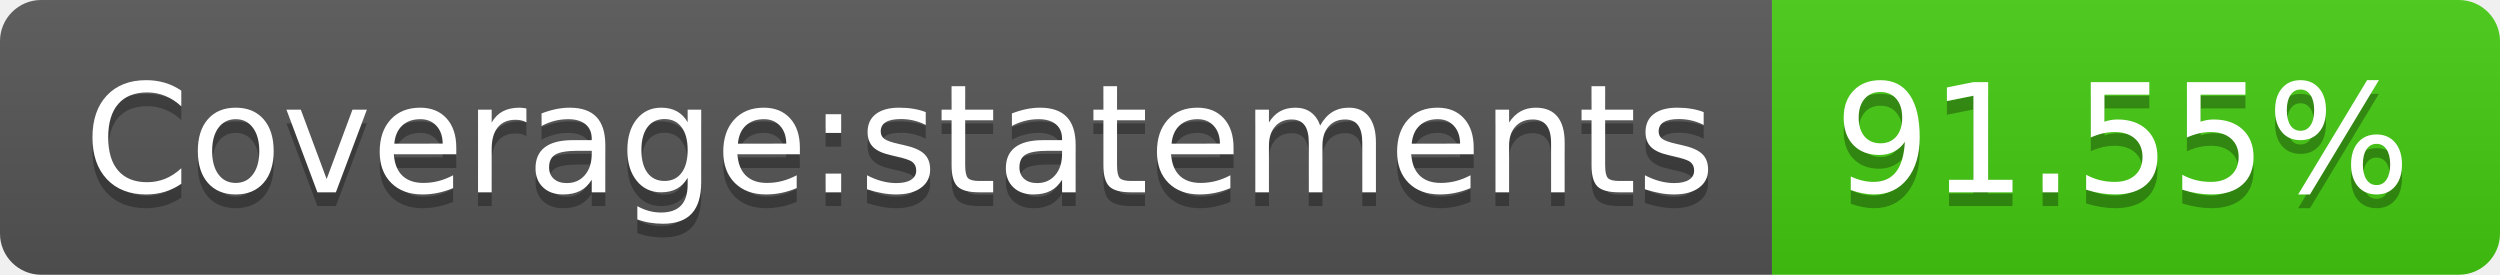
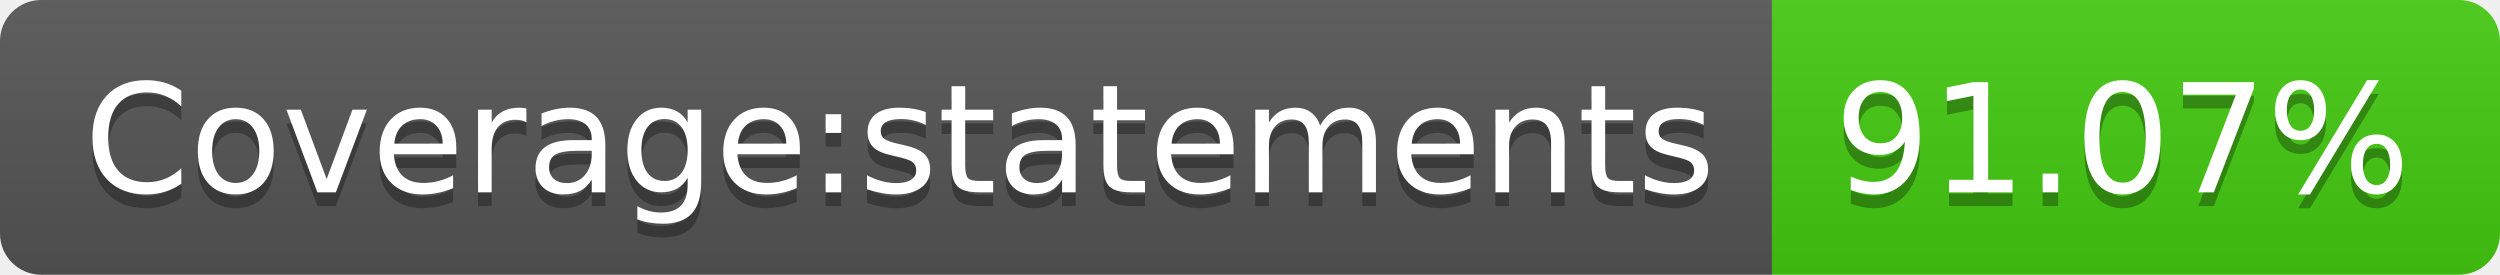
- <svg xmlns="http://www.w3.org/2000/svg" width="182" height="20" role="img" aria-label="Coverage:statements: 91.55%">
+ <svg xmlns="http://www.w3.org/2000/svg" width="182" height="20" role="img" aria-label="Coverage:statements: 91.07%">
  <linearGradient id="s" x2="0" y2="100%">
    <stop offset="0" stop-color="#bbb" stop-opacity=".1" />
    <stop offset="1" stop-opacity=".1" />
  </linearGradient>
  <clipPath id="r">
    <rect width="182" height="20" rx="3" fill="#fff" />
  </clipPath>
  <g clip-path="url(#r)">
    <rect width="129" height="20" fill="#555" />
    <rect x="129" width="53" height="20" fill="#4c1" />
    <rect width="182" height="20" fill="url(#s)" />
  </g>
  <g fill="#fff" text-anchor="middle" font-family="Verdana,Geneva,DejaVu Sans,sans-serif" text-rendering="geometricPrecision" font-size="110">
    <text aria-hidden="true" x="655" y="150" fill="#010101" fill-opacity=".3" transform="scale(.1)" textLength="1190">Coverage:statements</text>
    <text x="655" y="140" transform="scale(.1)" fill="#fff" textLength="1190">Coverage:statements</text>
-     <text aria-hidden="true" x="1545" y="150" fill="#010101" fill-opacity=".3" transform="scale(.1)" textLength="430">91.55%</text>
-     <text x="1545" y="140" transform="scale(.1)" fill="#fff" textLength="430">91.55%</text>
+     <text aria-hidden="true" x="1545" y="150" fill="#010101" fill-opacity=".3" transform="scale(.1)" textLength="430">91.07%</text>
+     <text x="1545" y="140" transform="scale(.1)" fill="#fff" textLength="430">91.07%</text>
  </g>
</svg>
